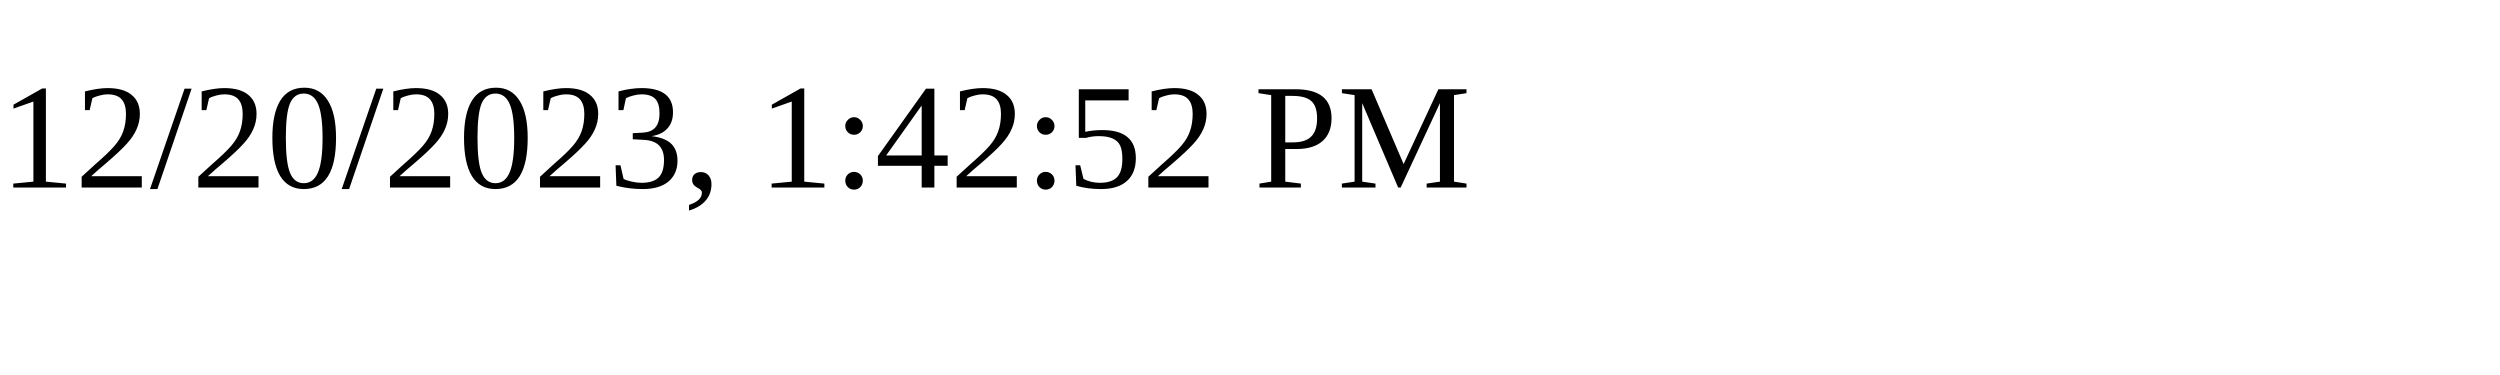
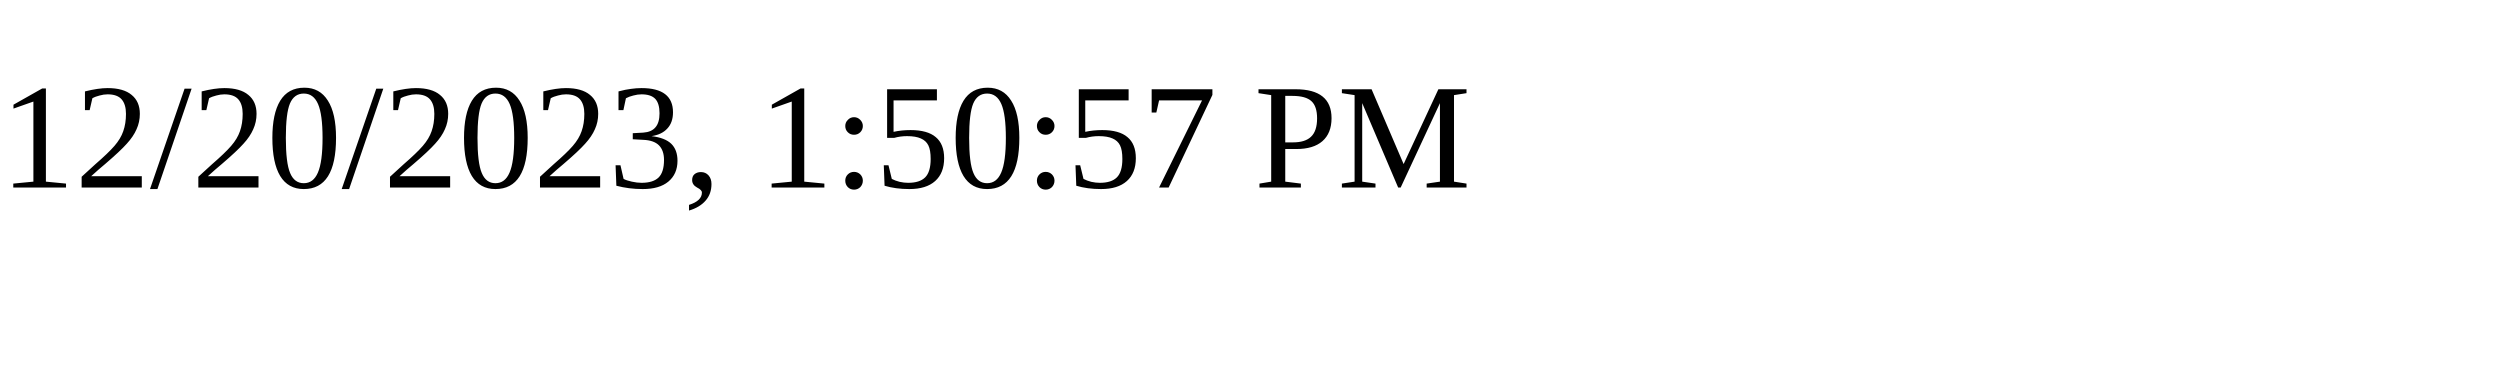
<svg xmlns="http://www.w3.org/2000/svg" height="30" width="200">
-   <text x="0" y="15">12/20/2023, 1:42:52 PM</text>
+   <text x="0" y="15">12/20/2023, 1:50:57 PM</text>
</svg>
